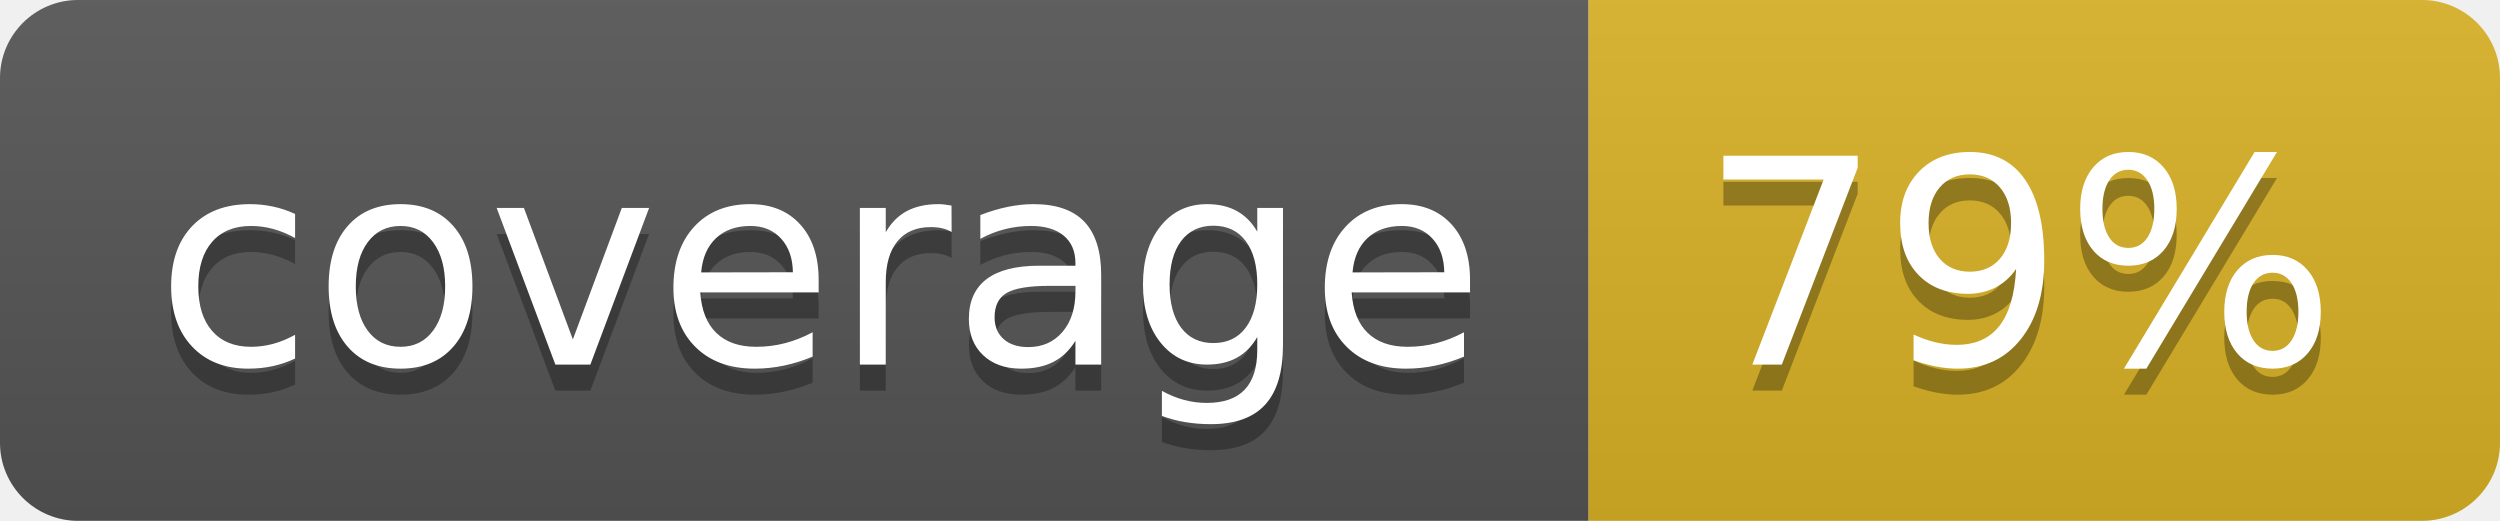
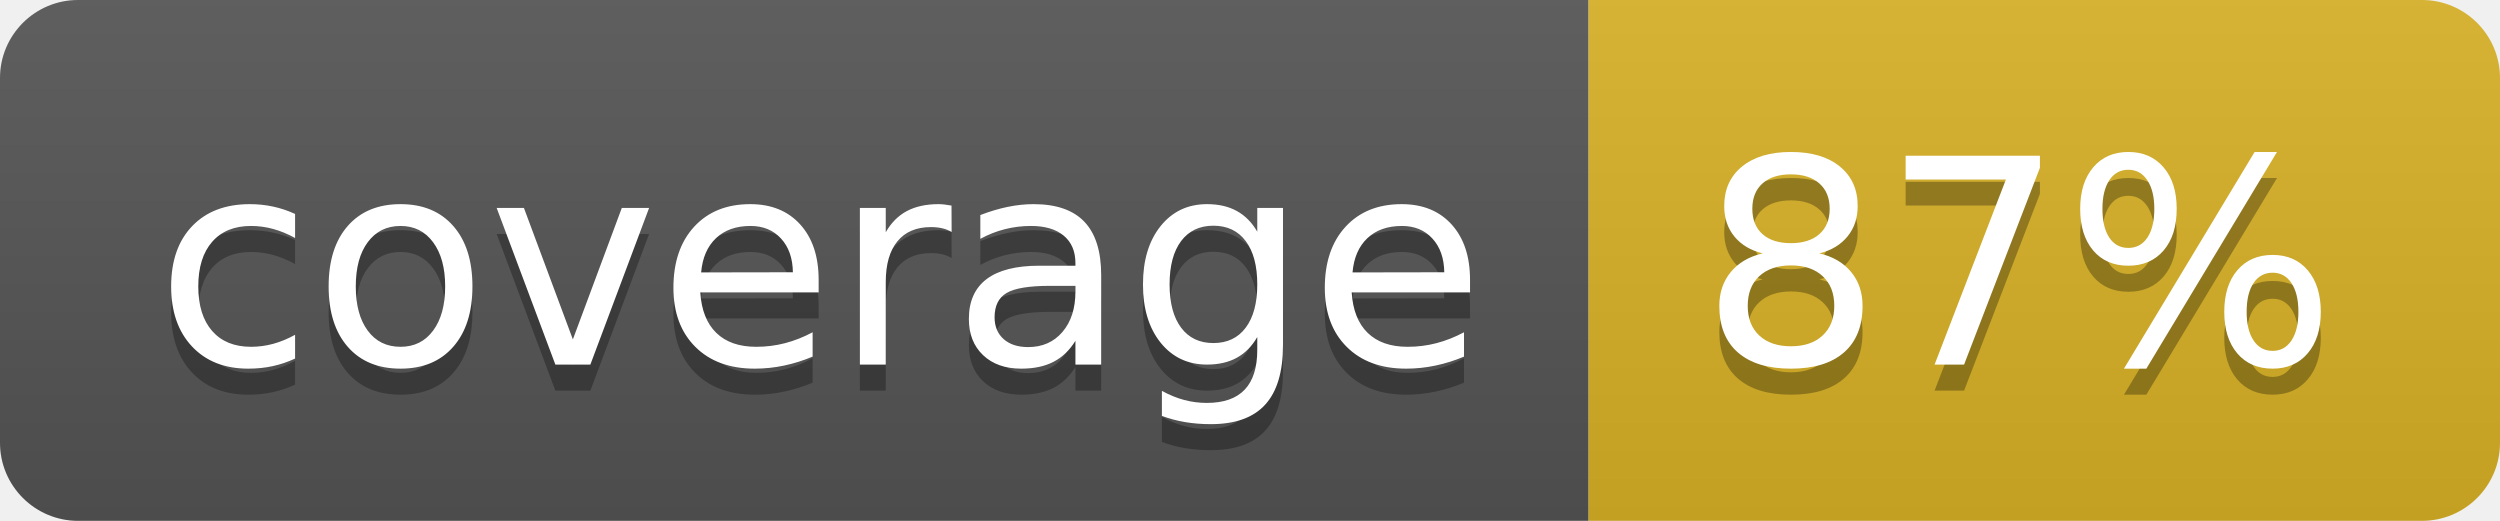
<svg xmlns="http://www.w3.org/2000/svg" width="96" height="20">
  <linearGradient id="b" x2="0" y2="100%">
    <stop offset="0" stop-color="#bbb" stop-opacity=".1" />
    <stop offset="1" stop-opacity=".1" />
  </linearGradient>
  <clipPath id="a">
    <rect width="96" height="20" rx="3" fill="#fff" />
  </clipPath>
  <g clip-path="url(#a)">
    <path fill="#555" d="M0 0h61v20H0z" />
    <path fill="#D9B226" d="M61 0h35v20H61z" />
    <path fill="url(#b)" d="M0 0h96v20H0z" />
  </g>
  <g fill="#fff" text-anchor="middle" font-family="DejaVu Sans,Verdana,Geneva,sans-serif" font-size="110">
    <text x="315" y="150" fill="#010101" fill-opacity=".3" transform="scale(.1)" textLength="510">coverage</text>
    <text x="315" y="140" transform="scale(.1)" textLength="510">coverage</text>
-     <text x="775" y="150" fill="#010101" fill-opacity=".3" transform="scale(.1)" textLength="250">79%</text>
-     <text x="775" y="140" transform="scale(.1)" textLength="250">79%</text>
+     <text x="775" y="150" fill="#010101" fill-opacity=".3" transform="scale(.1)" textLength="250">87%</text>
+     <text x="775" y="140" transform="scale(.1)" textLength="250">87%</text>
  </g>
</svg>
